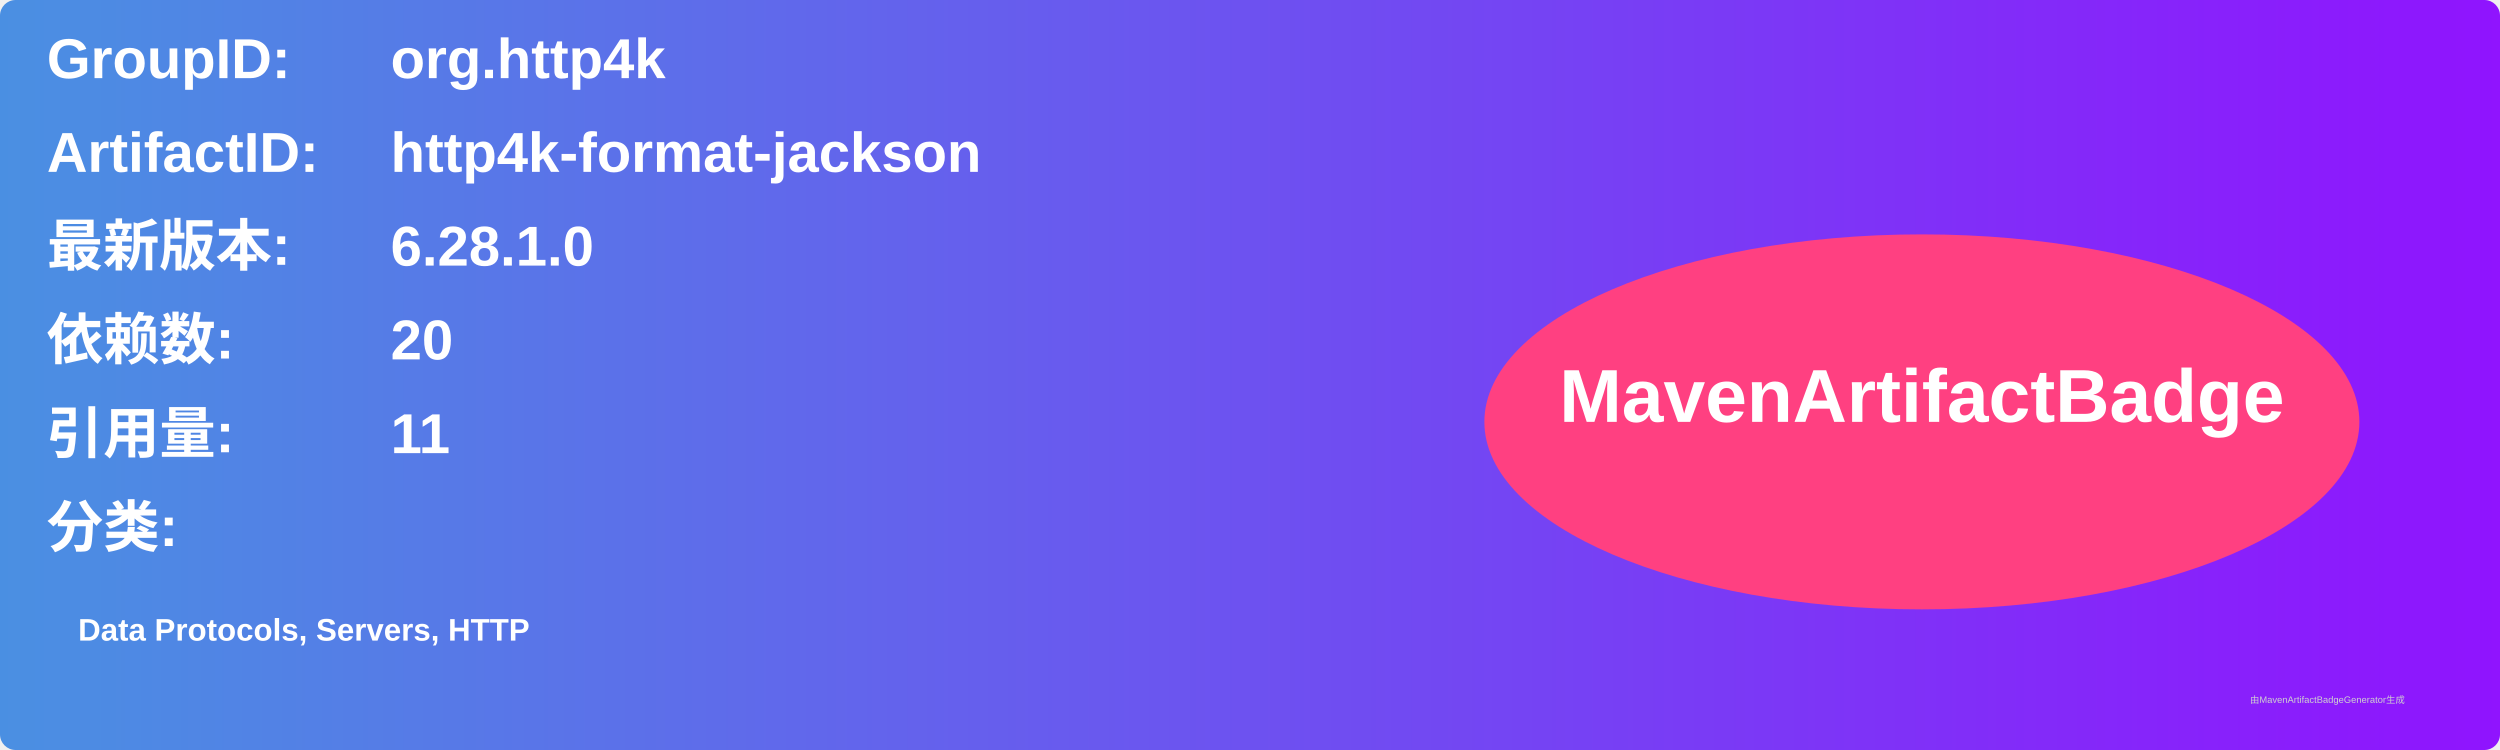
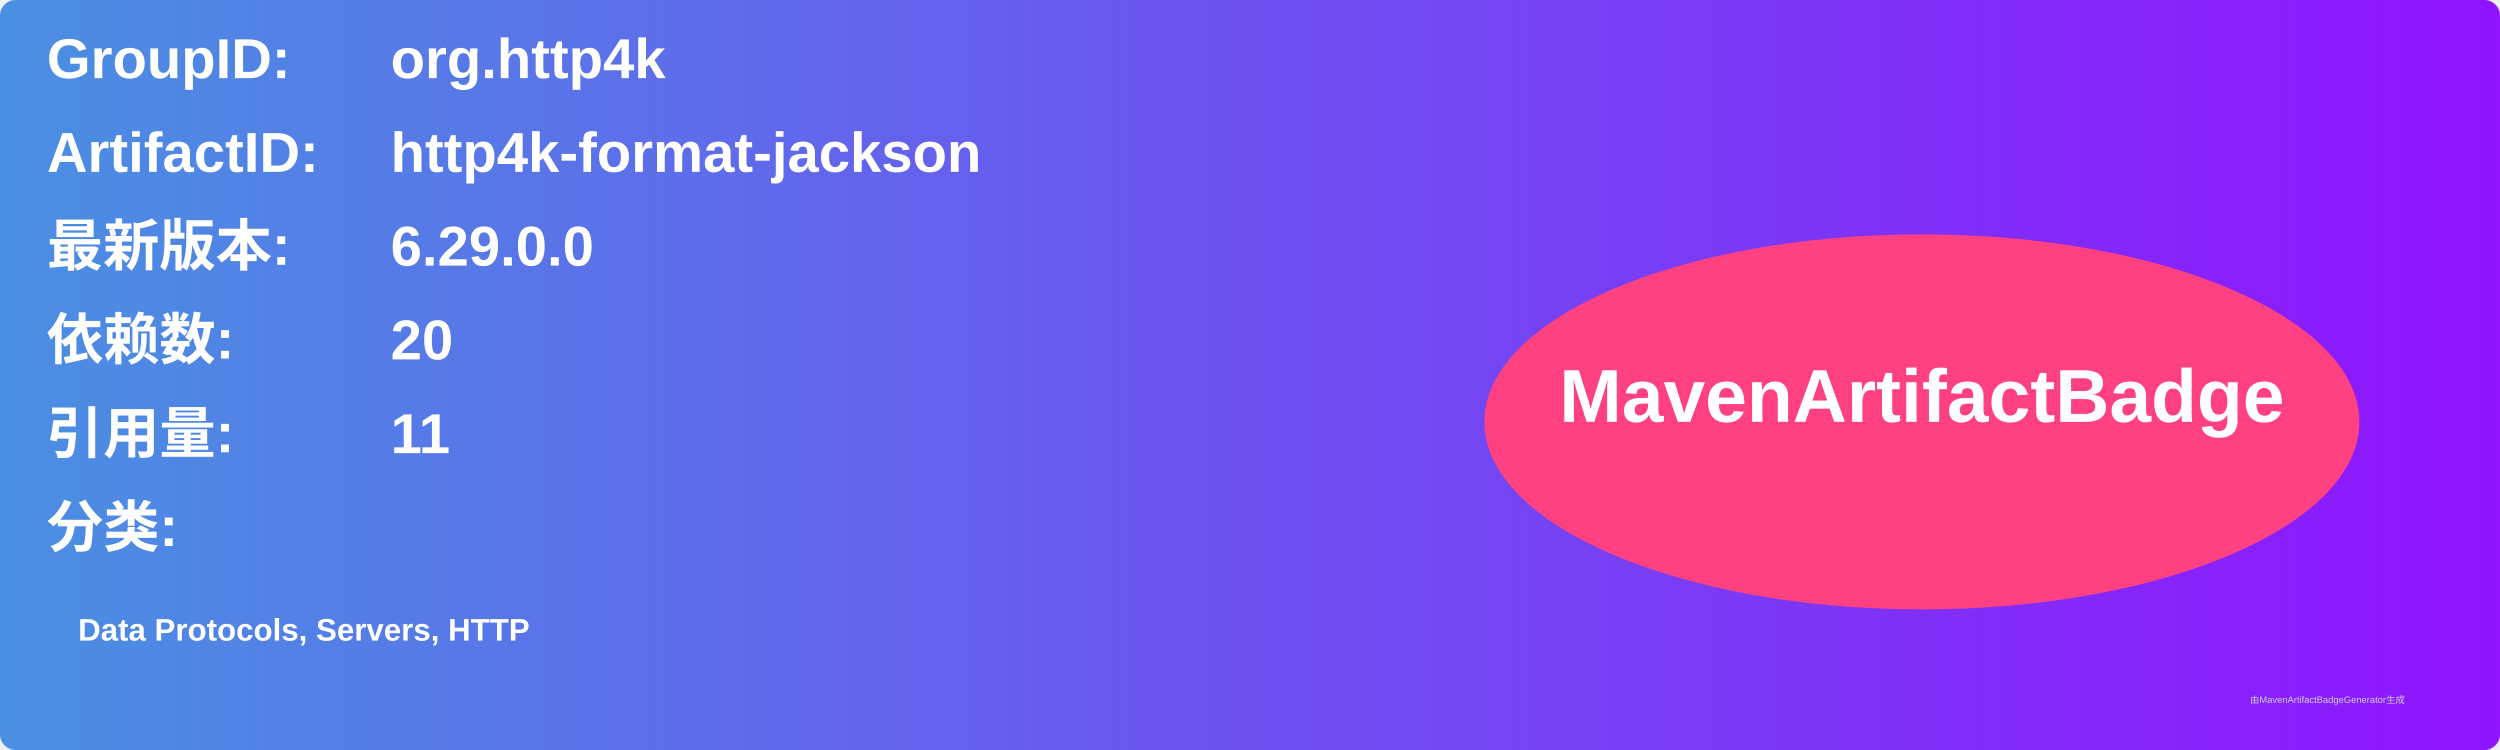
<svg xmlns="http://www.w3.org/2000/svg" width="800" height="240" viewBox="0 0 800 240">
  <linearGradient id="grad" x1="0%" y1="0%" x2="100%" y2="0%">
    <stop offset="0%" stop-color="#4a90e2" />
    <stop offset="100%" stop-color="#9013fe" />
  </linearGradient>
  <rect width="100%" height="100%" rx="5" ry="5" fill="url(#grad)" />
  <g transform="translate(15, 15)">
    <text x="0" y="10" font-family="Arial" font-size="18" fill="white" font-weight="bold" width="260">GroupID:</text>
    <text x="110" y="10" font-family="Arial" font-size="18" fill="white" font-weight="bold" width="460">org.http4k</text>
    <text x="0" y="40" font-family="Arial" font-size="18" fill="white" font-weight="bold" width="260">ArtifactID:</text>
    <text x="110" y="40" font-family="Arial" font-size="18" fill="white" font-weight="bold" width="460">http4k-format-jackson</text>
    <text x="0" y="70" font-family="Arial" font-size="18" fill="white" font-weight="bold">最新版本:</text>
    <text x="110" y="70" font-family="Arial" font-size="18" fill="white" font-weight="bold">
-       <tspan font-weight="bold">6.28.1.0</tspan>
+       <tspan font-weight="bold">6.29.0.0</tspan>
    </text>
    <text x="0" y="100" font-family="Arial" font-size="18" fill="white" font-weight="bold">依赖数: </text>
    <text x="110" y="100" font-family="Arial" font-size="18" fill="white">
      <tspan font-weight="bold">20</tspan>
    </text>
    <text x="0" y="130" font-family="Arial" font-size="18" fill="white" font-weight="bold">引用量: </text>
    <text x="110" y="130" font-family="Arial" font-size="18" fill="white">
      <tspan font-weight="bold">11</tspan>
    </text>
    <text x="0" y="160" font-family="Arial" font-size="18" fill="white" font-weight="bold">分类:</text>
    <text x="10" y="190" font-family="Arial" font-size="10" fill="white">
      <tspan font-weight="bold">Data Protocols, Servers, HTTP</tspan>
    </text>
    <ellipse cx="600" cy="120" rx="140" ry="60" fill="#ff4081" />
    <text x="600" y="120" text-anchor="middle" font-family="Arial" font-size="24" fill="white" font-weight="bold">MavenArtifactBadge</text>
  </g>
  <text x="720" y="225" font-family="Arial" font-size="3" fill="#d0d0d0">由MavenArtifactBadgeGenerator生成</text>
</svg>
